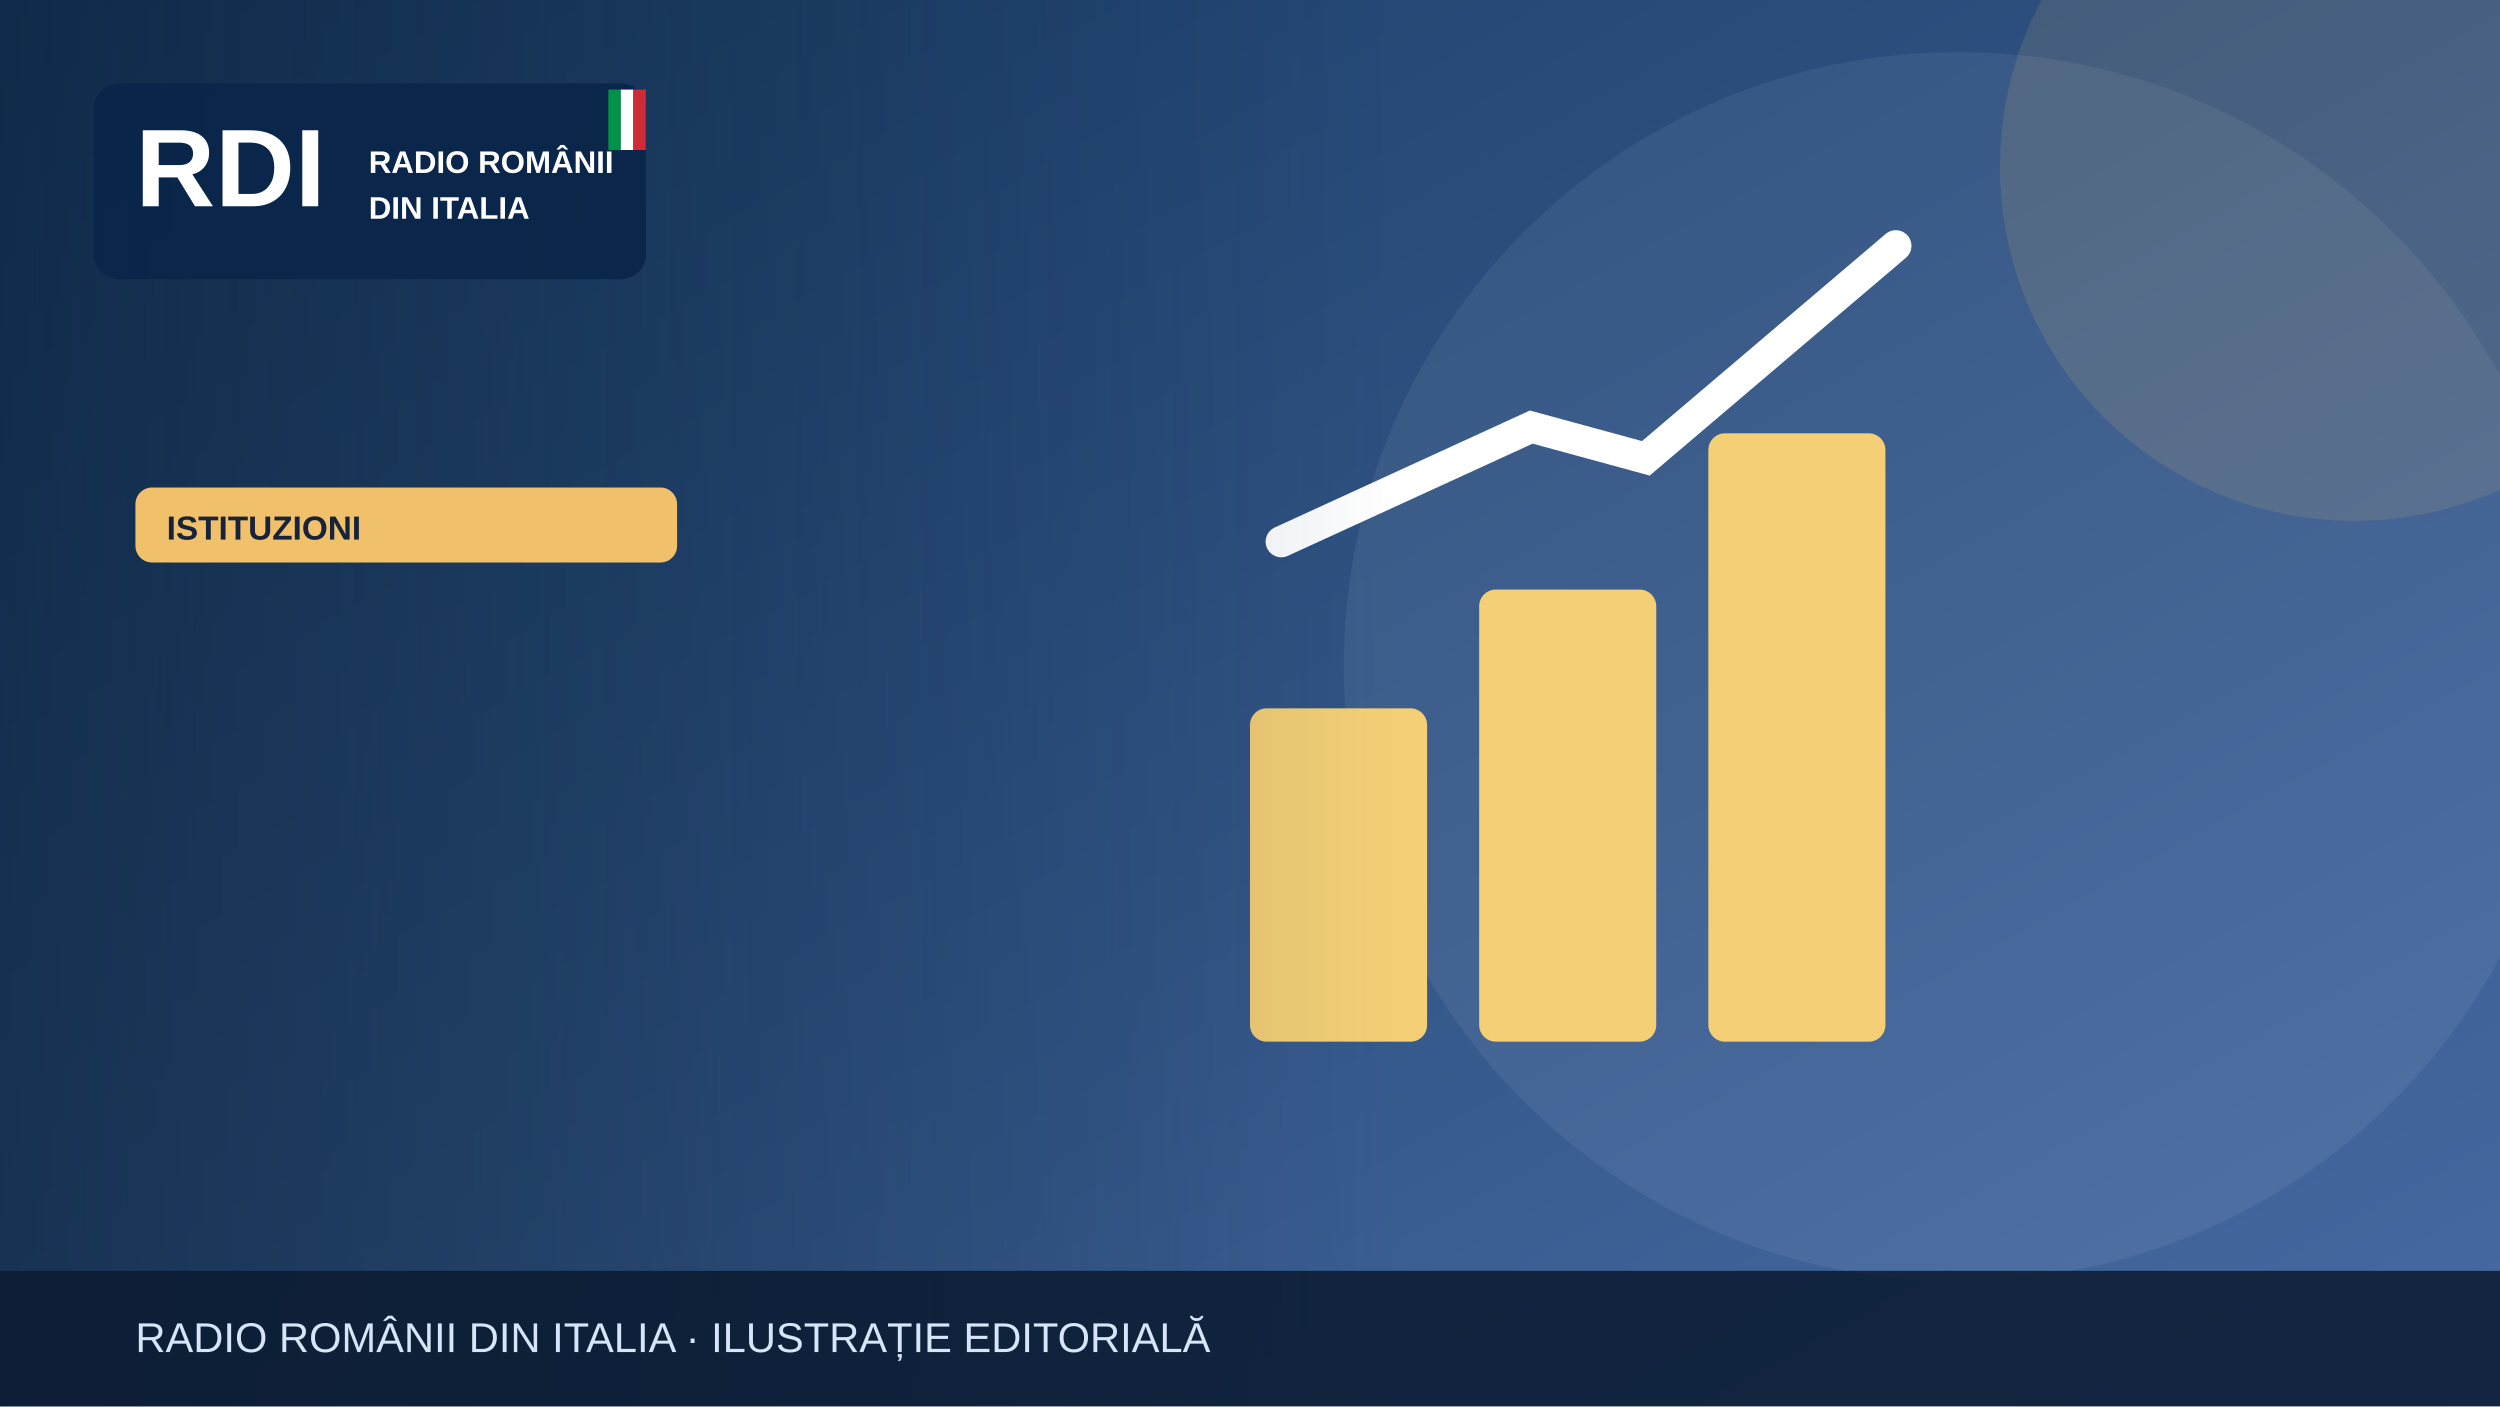
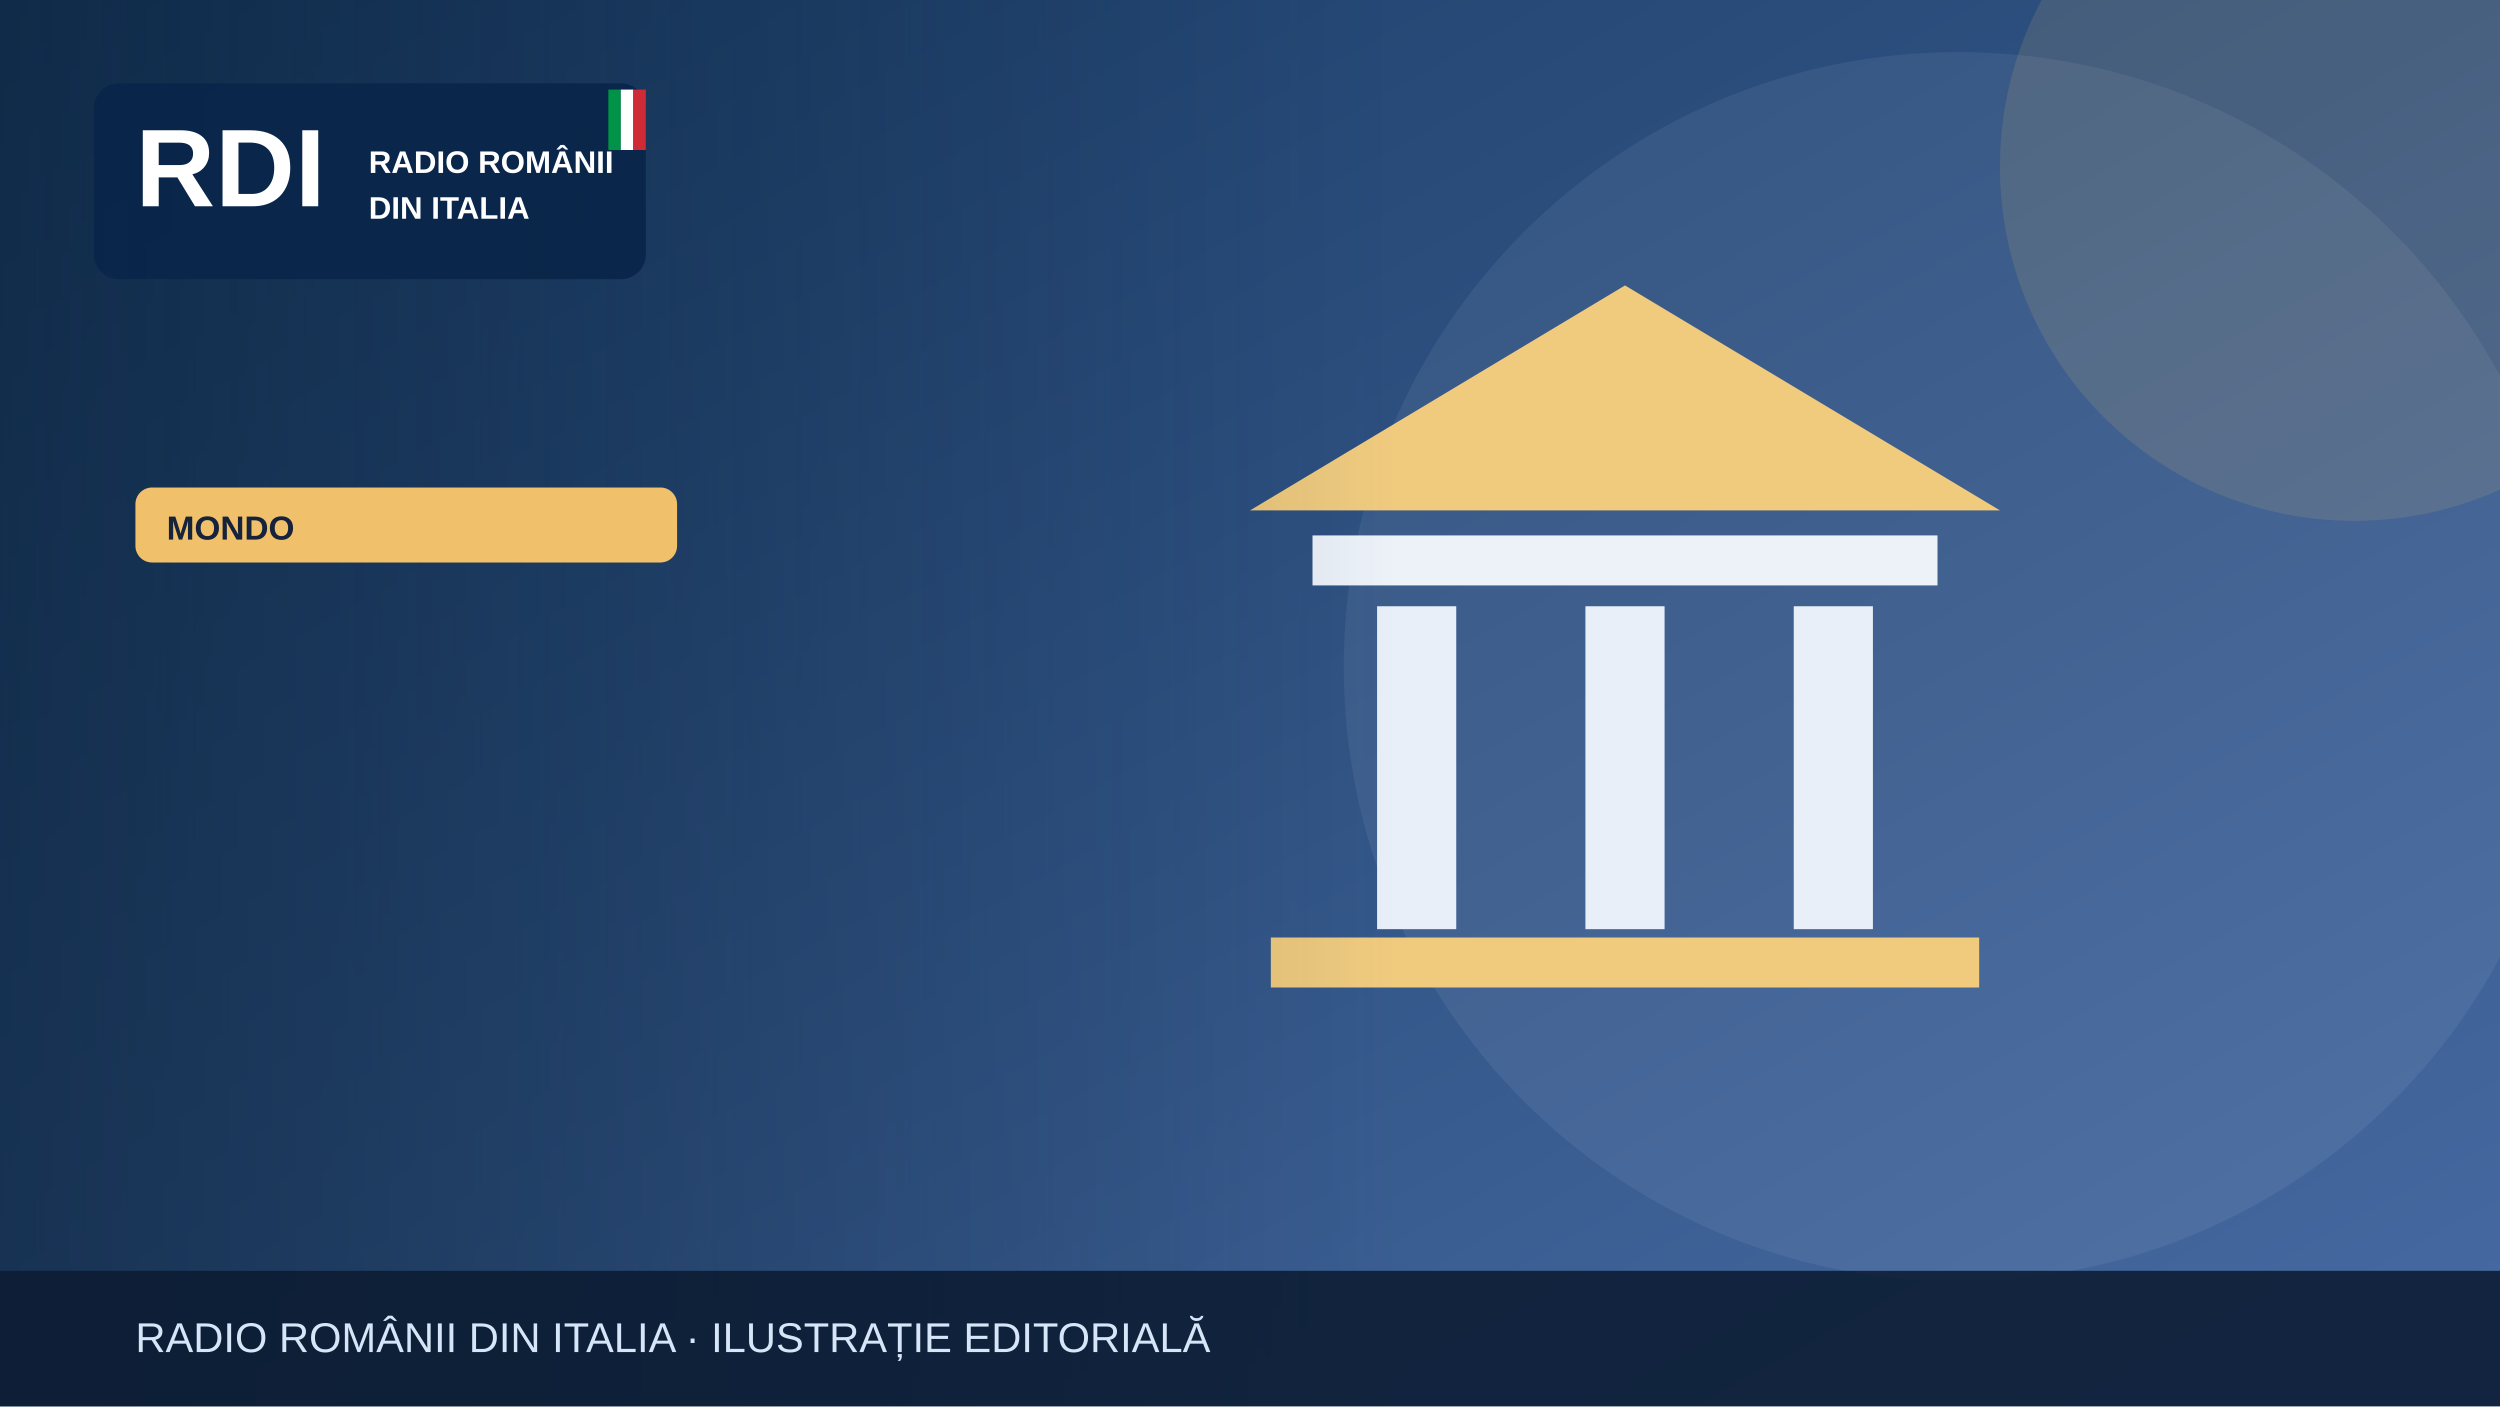
<svg xmlns="http://www.w3.org/2000/svg" width="1200" height="675" viewBox="0 0 1200 675" role="img" aria-label="Illustrazione editoriale RDI">
  <defs>
    <linearGradient id="bg" x2="1" y2="1">
      <stop stop-color="#183b64" />
      <stop offset="1" stop-color="#476aa3" />
    </linearGradient>
    <linearGradient id="shade">
      <stop stop-color="#0b223a" stop-opacity=".65" />
      <stop offset="1" stop-color="#0b223a" stop-opacity="0" />
    </linearGradient>
  </defs>
  <rect width="1200" height="675" fill="url(#bg)" />
  <circle cx="940" cy="320" r="295" fill="#fff" opacity=".065" />
  <circle cx="1130" cy="80" r="170" fill="#f0c06b" opacity=".13" />
  <g>
-     <g fill="#f5cf75">
-       <rect x="600" y="340" width="85" height="160" rx="8" />
-       <rect x="710" y="283" width="85" height="217" rx="8" />
-       <rect x="820" y="208" width="85" height="292" rx="8" />
+     <path d="M600 245 780 137 960 245Z" fill="#f0cb7e" />
+     <rect x="630" y="257" width="300" height="24" fill="#edf2f9" />
+     <g stroke="#e9eff9" stroke-width="38">
+       <path d="M680 291v155m100-155v155m100-155v155" />
    </g>
-     <path d="M615 260 735 205 790 220 910 118" fill="none" stroke="#fff" stroke-width="15" stroke-linecap="round" />
+     <rect x="610" y="450" width="340" height="24" fill="#f0cb7e" />
  </g>
  <rect x="0" y="0" width="670" height="675" fill="url(#shade)" />
  <rect x="45" y="40" width="265" height="94" rx="12" fill="#09264a" opacity=".97" />
  <text x="65" y="99" font-family="Arial,sans-serif" font-size="53" font-weight="900" fill="white">RDI</text>
  <text x="177" y="83" font-family="Arial,sans-serif" font-size="15" font-weight="800" fill="white">RADIO ROMÂNII</text>
  <text x="177" y="105" font-family="Arial,sans-serif" font-size="15" font-weight="800" fill="white">DIN ITALIA</text>
  <rect x="292" y="43" width="6" height="29" fill="#009246" />
  <rect x="298" y="43" width="6" height="29" fill="#fff" />
  <rect x="304" y="43" width="6" height="29" fill="#ce2b37" />
  <rect x="65" y="234" width="260" height="36" rx="8" fill="#f0c06b" />
-   <text x="80" y="259" font-family="Arial,sans-serif" font-size="16" font-weight="800" fill="#16233b">ISTITUZIONI</text>
+   <text x="80" y="259" font-family="Arial,sans-serif" font-size="16" font-weight="800" fill="#16233b">MONDO</text>
  <rect y="610" width="1200" height="65" fill="#0b1b32" opacity=".88" />
  <text x="65" y="649" font-family="Arial,sans-serif" font-size="20" fill="#d6e5f7">RADIO ROMÂNII DIN ITALIA · ILUSTRAȚIE EDITORIALĂ</text>
</svg>
